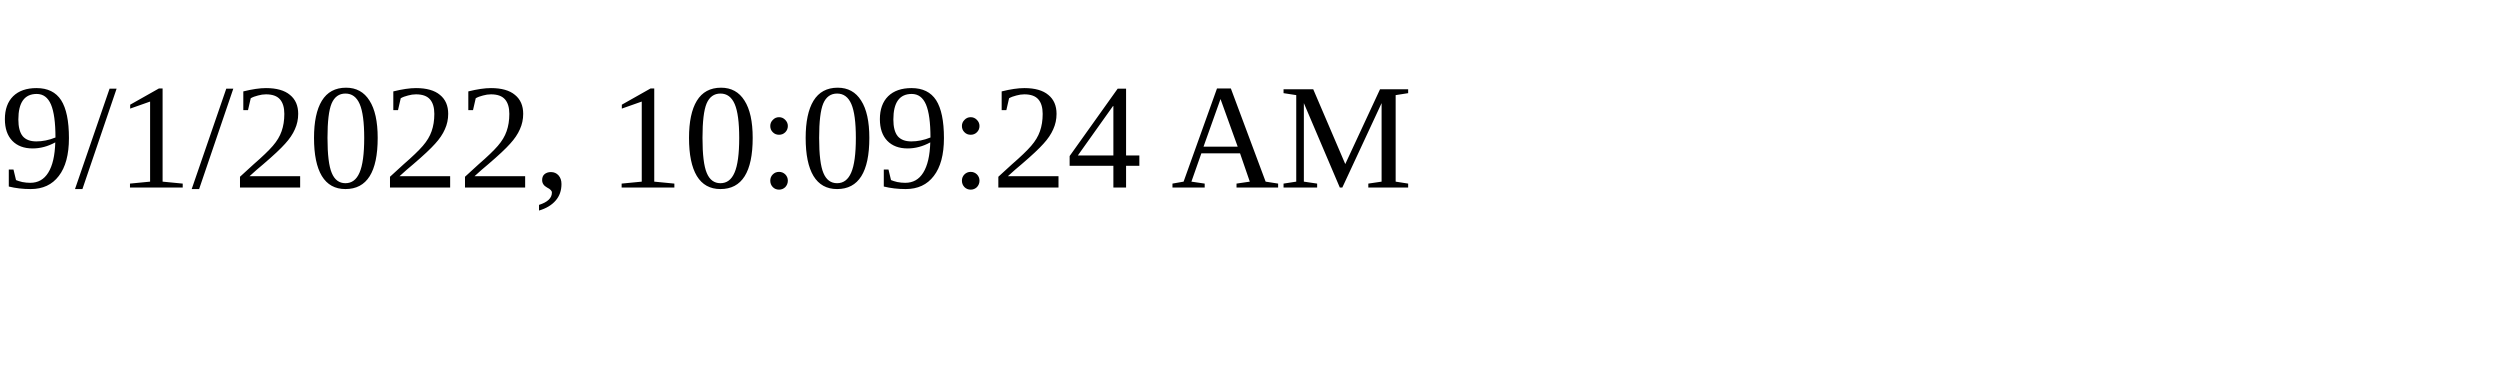
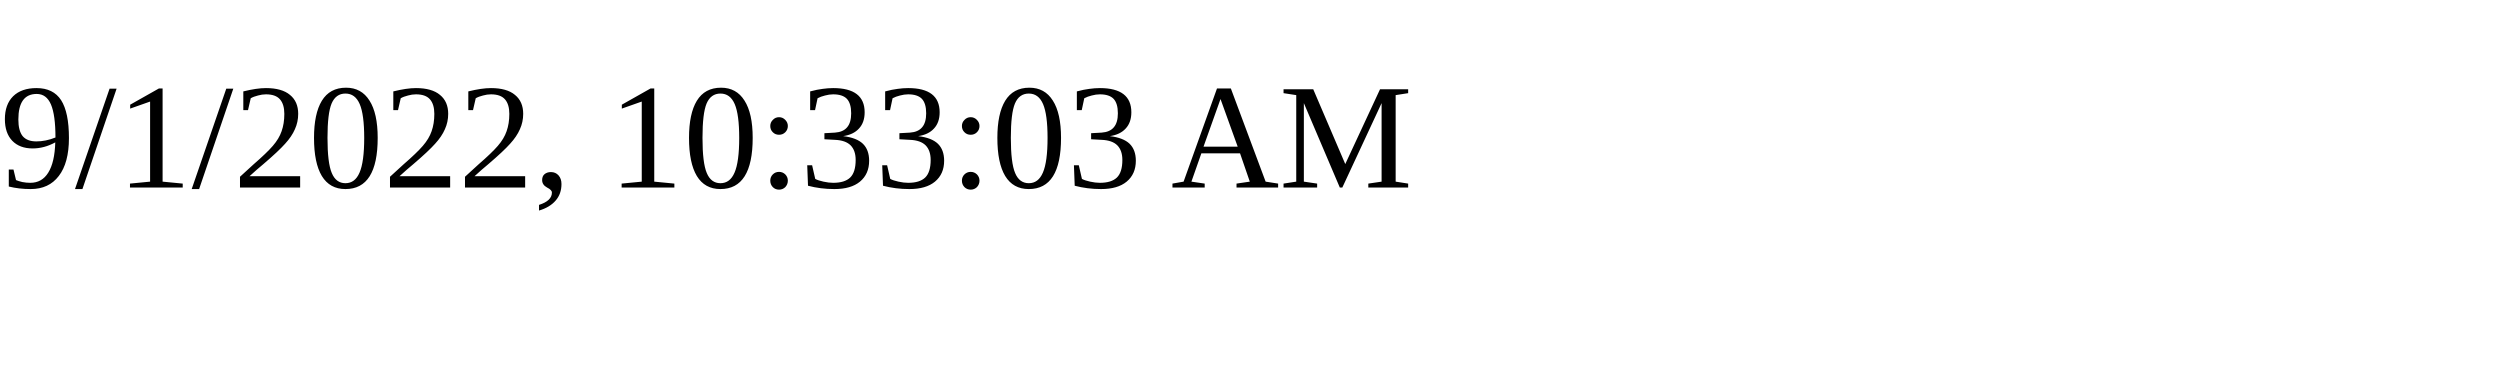
<svg xmlns="http://www.w3.org/2000/svg" height="30" width="200">
-   <text x="0" y="15">9/1/2022, 10:09:24 AM</text>
+   <text x="0" y="15">9/1/2022, 10:33:03 AM</text>
</svg>
